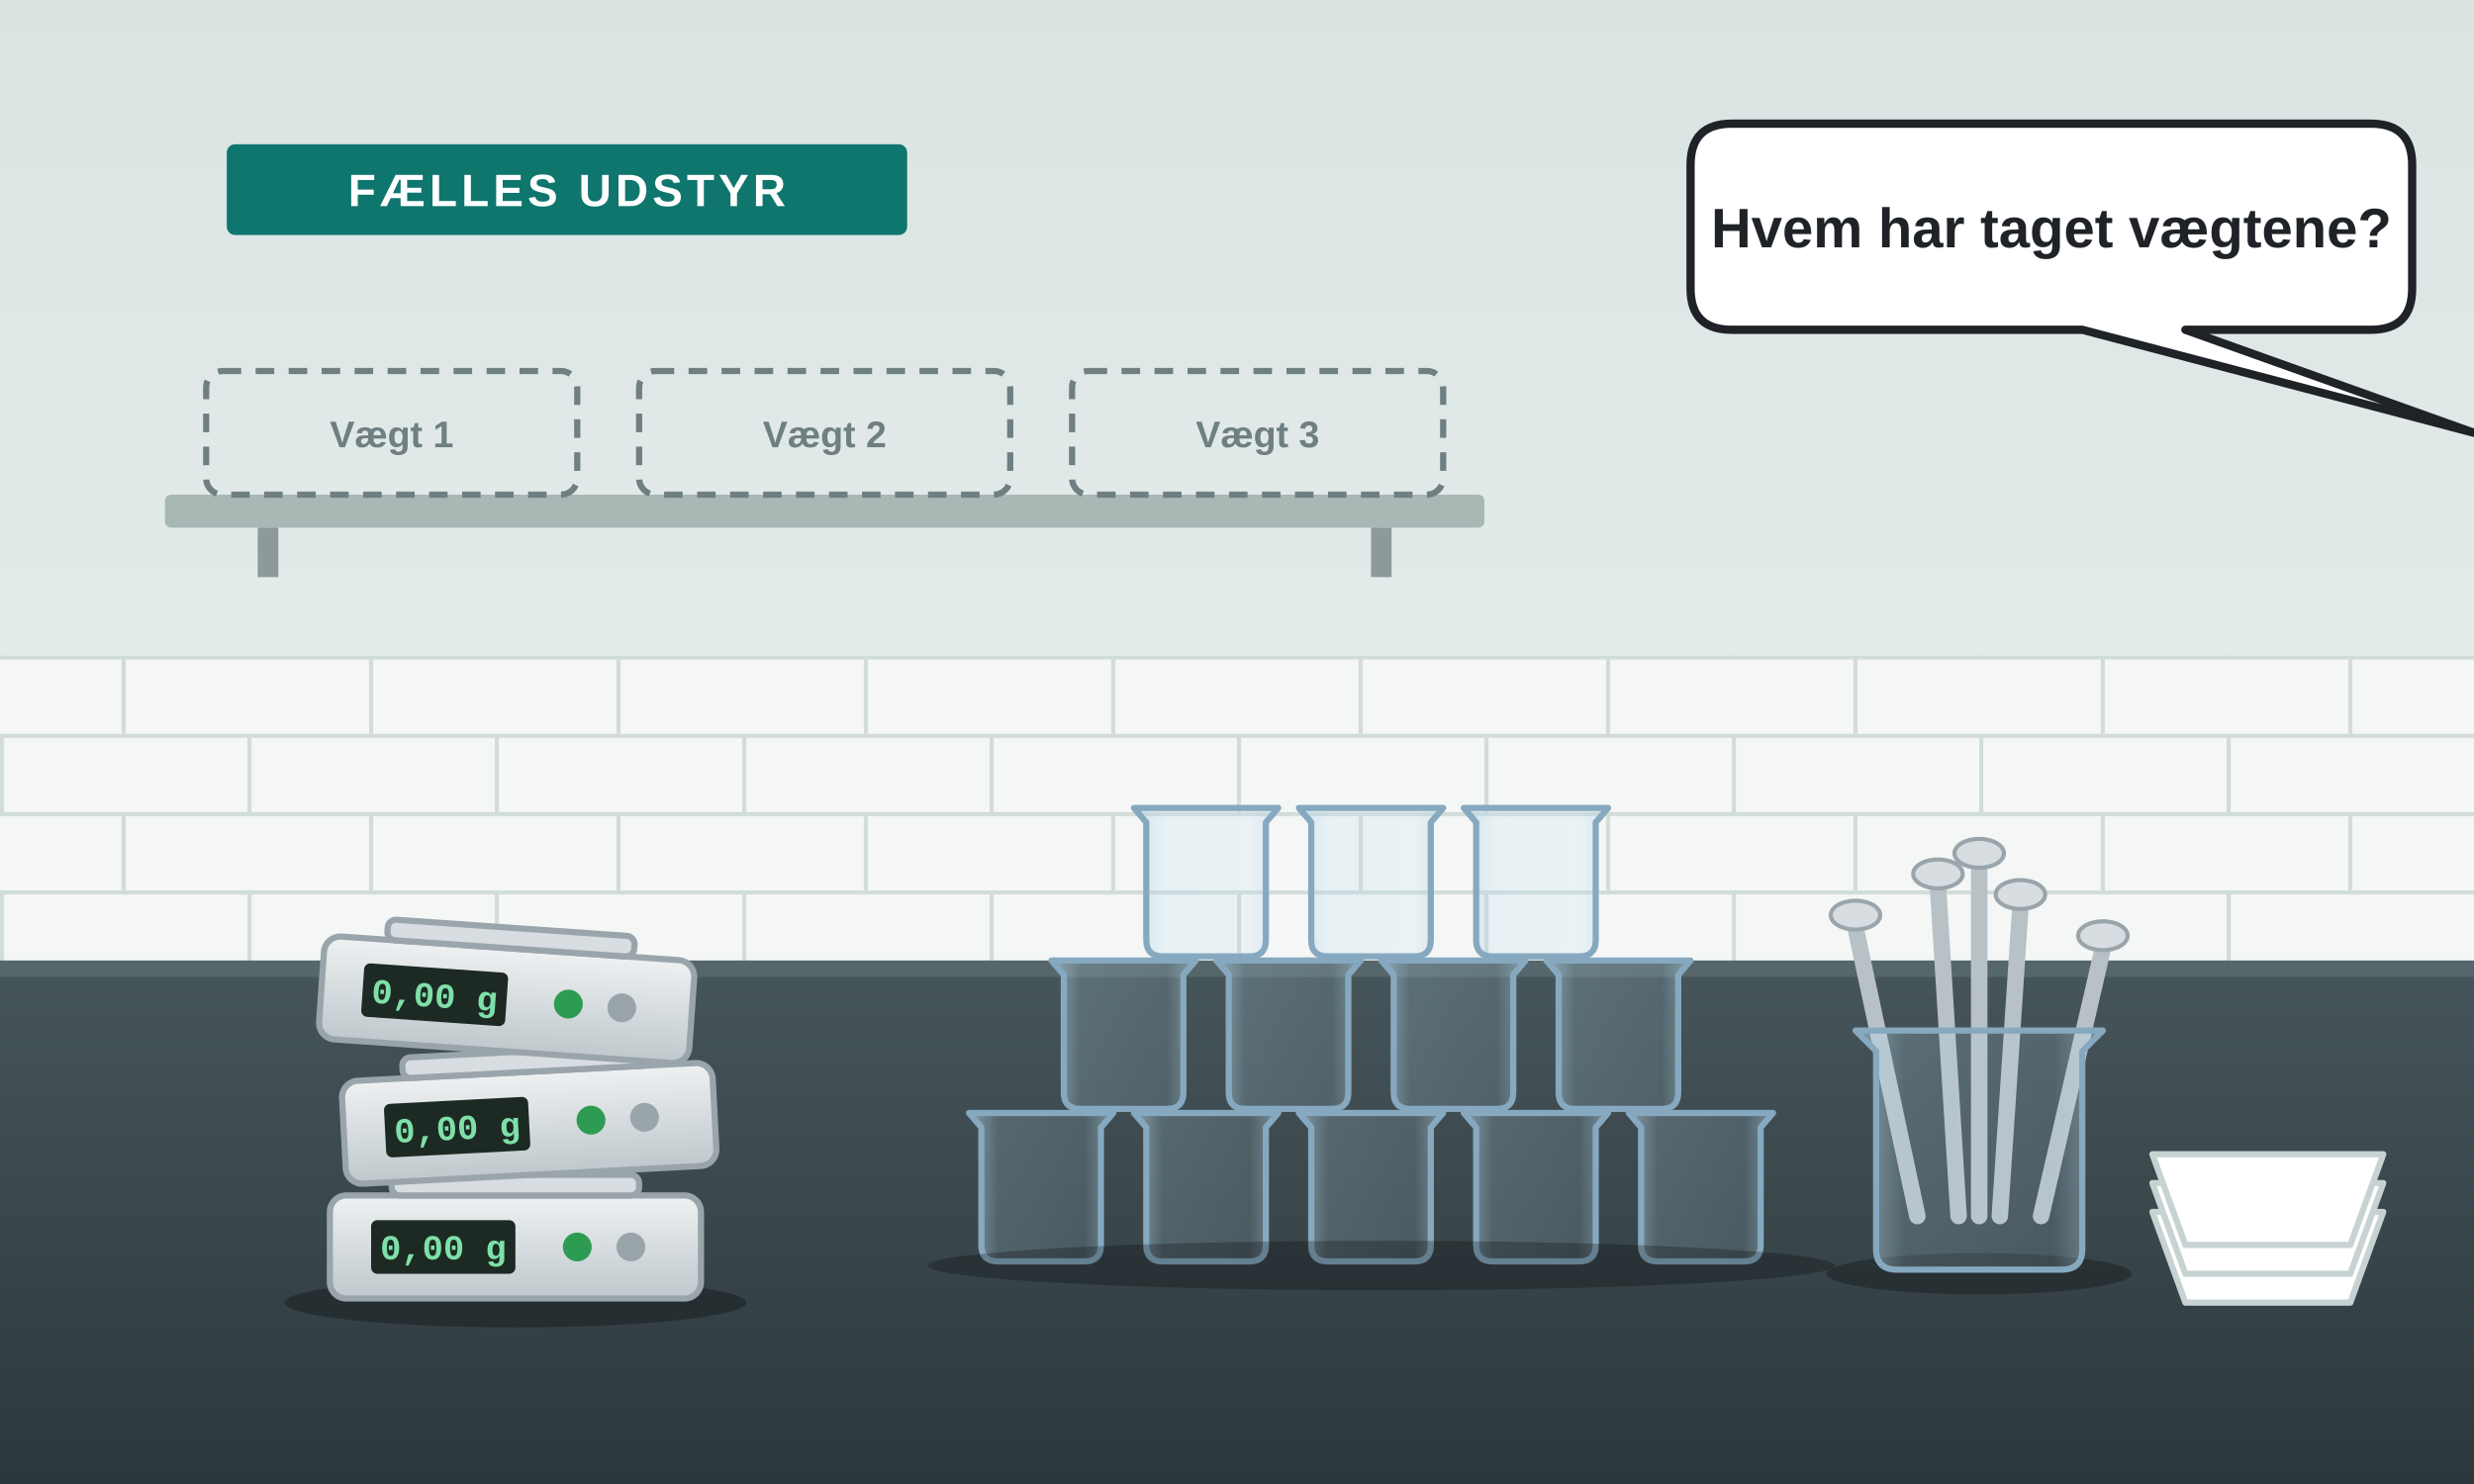
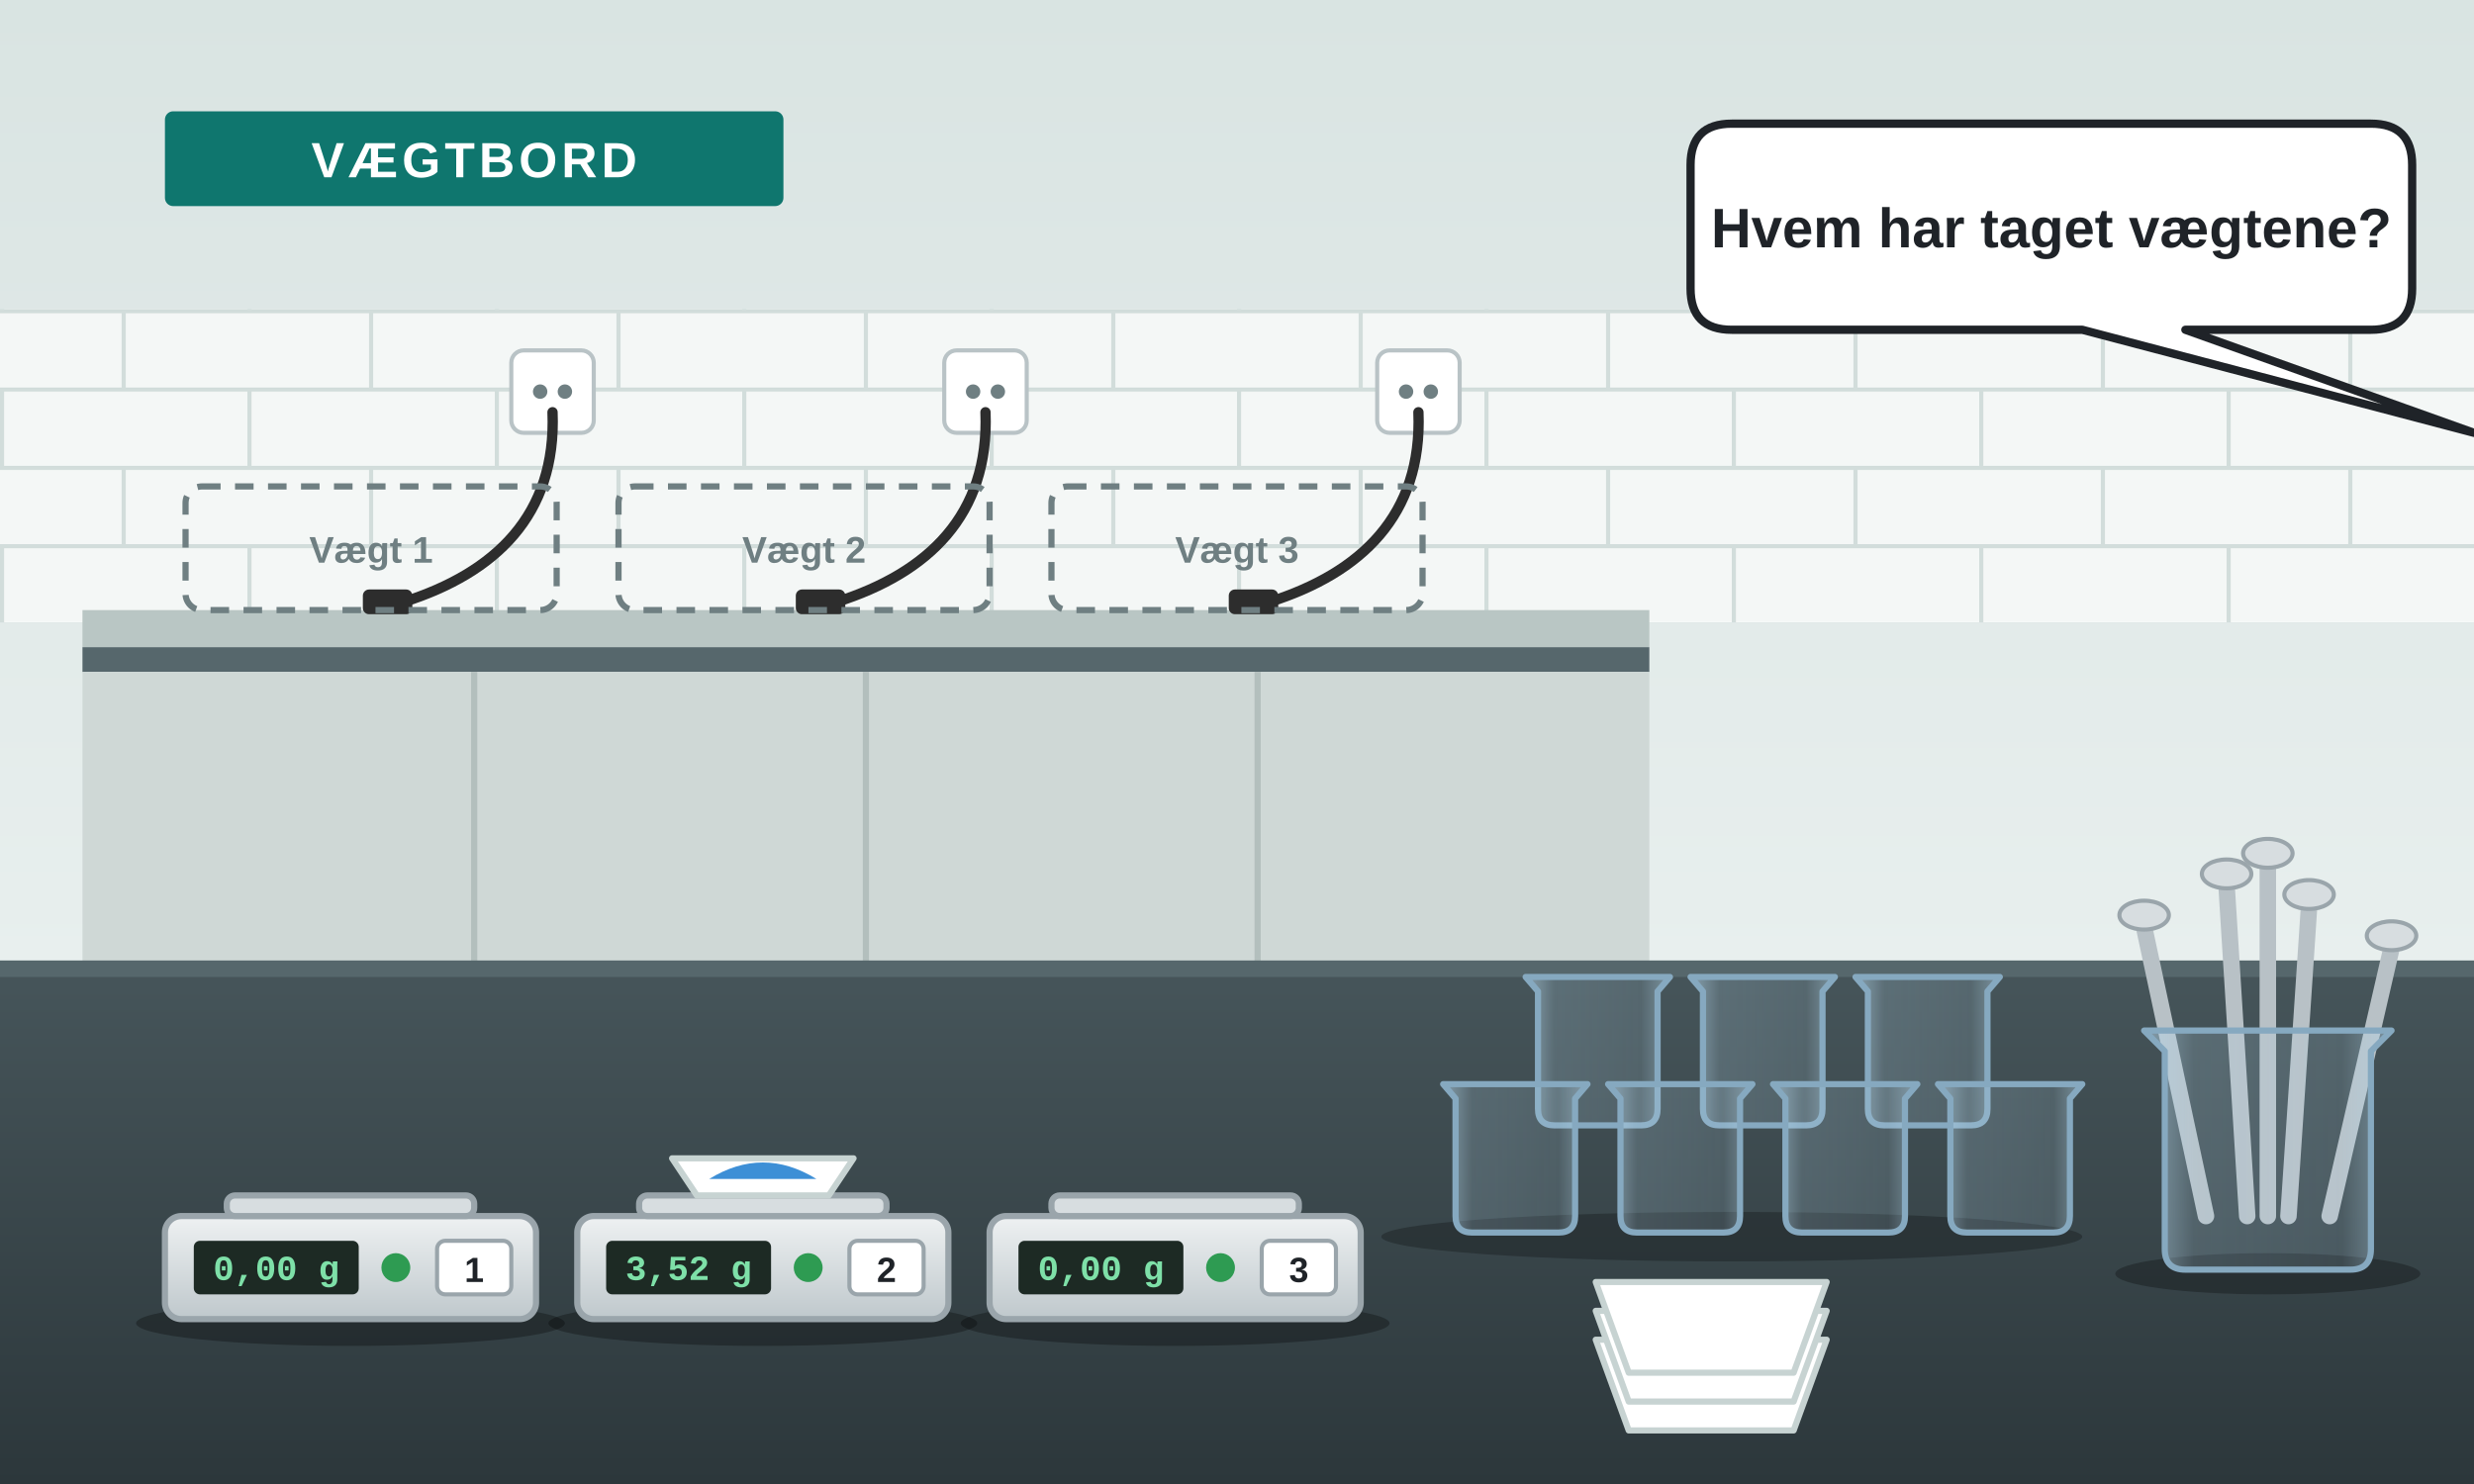
<svg xmlns="http://www.w3.org/2000/svg" width="1200" height="720" viewBox="0 0 1200 720">
  <defs>
    <linearGradient id="vaeg" x1="0" y1="0" x2="0" y2="1">
      <stop offset="0" stop-color="#d9e4e2" />
      <stop offset="1" stop-color="#e8efee" />
    </linearGradient>
    <linearGradient id="bord" x1="0" y1="0" x2="0" y2="1">
      <stop offset="0" stop-color="#46555a" />
      <stop offset="1" stop-color="#2c373b" />
    </linearGradient>
    <linearGradient id="glas" x1="0" y1="0" x2="1" y2="0">
      <stop offset="0" stop-color="#b5d6ea" stop-opacity="0.6" />
      <stop offset="0.2" stop-color="#b5d6ea" stop-opacity="0.2" />
      <stop offset="0.8" stop-color="#b5d6ea" stop-opacity="0.15" />
      <stop offset="1" stop-color="#b5d6ea" stop-opacity="0.5" />
    </linearGradient>
    <linearGradient id="vaegt" x1="0" y1="0" x2="0" y2="1">
      <stop offset="0" stop-color="#eef1f2" />
      <stop offset="1" stop-color="#bfc8cc" />
    </linearGradient>
-     <pattern id="fliser" width="120" height="76" patternUnits="userSpaceOnUse" y="318">
+     <pattern id="fliser" width="120" height="76" patternUnits="userSpaceOnUse" y="150">
      <rect width="120" height="76" fill="#f4f7f6" />
      <path d="M0 1 H120 M0 39 H120 M60 0 V38 M1 38 V76" stroke="#d2dddb" stroke-width="2" />
    </pattern>
    <g id="vaegt-figur">
      <rect x="-90" y="-50" width="180" height="50" rx="8" fill="url(#vaegt)" stroke="#9aa5ab" stroke-width="3" />
-       <rect x="-70" y="-38" width="70" height="26" rx="3" fill="#1d2a24" />
-       <text x="-35" y="-19" text-anchor="middle" font-family="Consolas, 'Courier New', monospace" font-size="17" font-weight="700" fill="#7ee0a8">0,00 g</text>
-       <circle cx="30" cy="-25" r="7" fill="#2e9b52" />
-       <circle cx="56" cy="-25" r="7" fill="#9aa5ab" />
+       <rect x="-76" y="-38" width="80" height="26" rx="3" fill="#1d2a24" />
+       <circle cx="22" cy="-25" r="7" fill="#2e9b52" />
+       <rect x="42" y="-38" width="36" height="26" rx="4" fill="#ffffff" stroke="#9aa5ab" stroke-width="2" />
      <rect x="-60" y="-60" width="120" height="10" rx="4" fill="#d7dde0" stroke="#9aa5ab" stroke-width="3" />
    </g>
    <path id="baeger" d="M0 0 H70 L64 7 V64 Q64 72 56 72 H14 Q6 72 6 64 V7 Z" />
  </defs>
  <rect width="1200" height="470" fill="url(#vaeg)" />
-   <rect y="318" width="1200" height="152" fill="url(#fliser)" />
+   <rect y="150" width="1200" height="152" fill="url(#fliser)" />
  <g>
-     <rect x="110" y="70" width="330" height="44" rx="4" fill="#0f766e" />
-     <text x="275" y="100" text-anchor="middle" font-family="Segoe UI, Arial, sans-serif" font-size="22" font-weight="800" letter-spacing="2" fill="#ffffff">FÆLLES UDSTYR</text>
-     <rect x="80" y="240" width="640" height="16" rx="3" fill="#a9b7b5" />
-     <path d="M130 256 v24 M670 256 v24" stroke="#8e9a99" stroke-width="10" />
+     <rect x="80" y="54" width="300" height="46" rx="4" fill="#0f766e" />
+     <text x="230" y="86" text-anchor="middle" font-family="Segoe UI, Arial, sans-serif" font-size="24" font-weight="800" letter-spacing="2" fill="#ffffff">VÆGTBORD</text>
+     <rect x="40" y="296" width="760" height="18" fill="#b9c6c4" />
+     <rect x="40" y="314" width="760" height="12" fill="#56676c" />
+     <rect x="40" y="326" width="760" height="144" fill="#cfd8d6" />
+     <g stroke="#b3bfbd" stroke-width="3">
+       <path d="M230 326 V470 M420 326 V470 M610 326 V470" />
+     </g>
+     <g>
+       <rect x="248" y="170" width="40" height="40" rx="6" fill="#ffffff" stroke="#b9c3c6" stroke-width="2" />
+       <rect x="458" y="170" width="40" height="40" rx="6" fill="#ffffff" stroke="#b9c3c6" stroke-width="2" />
+       <rect x="668" y="170" width="40" height="40" rx="6" fill="#ffffff" stroke="#b9c3c6" stroke-width="2" />
+       <g fill="#6f7f82">
+         <circle cx="262" cy="190" r="3.5" />
+         <circle cx="274" cy="190" r="3.5" />
+         <circle cx="472" cy="190" r="3.5" />
+         <circle cx="484" cy="190" r="3.5" />
+         <circle cx="682" cy="190" r="3.5" />
+         <circle cx="694" cy="190" r="3.5" />
+       </g>
+       <g fill="none" stroke="#2d2d2d" stroke-width="5" stroke-linecap="round">
+         <path d="M268 200 C270 250 240 278 196 292" />
+         <path d="M478 200 C480 250 450 278 406 292" />
+         <path d="M688 200 C690 250 660 278 616 292" />
+       </g>
+       <g fill="#2d2d2d">
+         <rect x="176" y="286" width="24" height="12" rx="3" />
+         <rect x="386" y="286" width="24" height="12" rx="3" />
+         <rect x="596" y="286" width="24" height="12" rx="3" />
+       </g>
+     </g>
    <g fill="none" stroke="#6f7f82" stroke-width="3" stroke-dasharray="9 7">
-       <rect x="100" y="180" width="180" height="60" rx="8" />
-       <rect x="310" y="180" width="180" height="60" rx="8" />
-       <rect x="520" y="180" width="180" height="60" rx="8" />
+       <rect x="90" y="236" width="180" height="60" rx="8" />
+       <rect x="300" y="236" width="180" height="60" rx="8" />
+       <rect x="510" y="236" width="180" height="60" rx="8" />
    </g>
    <g font-family="Segoe UI, Arial, sans-serif" font-size="18" font-weight="700" fill="#6f7f82" text-anchor="middle">
-       <text x="190" y="217">Vægt 1</text>
-       <text x="400" y="217">Vægt 2</text>
-       <text x="610" y="217">Vægt 3</text>
+       <text x="180" y="273">Vægt 1</text>
+       <text x="390" y="273">Vægt 2</text>
+       <text x="600" y="273">Vægt 3</text>
    </g>
  </g>
  <g>
    <path d="M840 60 H1150 Q1170 60 1170 80 V140 Q1170 160 1150 160 H1060 L1200 210 L1010 160 H840 Q820 160 820 140 V80 Q820 60 840 60 Z" fill="#ffffff" stroke="#1f2328" stroke-width="4" stroke-linejoin="round" />
    <text x="995" y="120" text-anchor="middle" font-family="Segoe UI, Arial, sans-serif" font-size="27" font-weight="700" fill="#1f2328">Hvem har taget vægtene?</text>
  </g>
  <rect y="470" width="1200" height="250" fill="url(#bord)" />
  <rect y="466" width="1200" height="8" fill="#56676c" />
-   <g transform="translate(250 0)">
-     <ellipse cx="0" cy="632" rx="112" ry="12" fill="#000" opacity="0.3" />
-     <use href="#vaegt-figur" transform="translate(0 630)" />
-     <use href="#vaegt-figur" transform="translate(8 570) rotate(-3)" />
-     <use href="#vaegt-figur" transform="translate(-6 510) rotate(4)" />
+   <g font-family="Segoe UI, Arial, sans-serif" font-weight="700" text-anchor="middle">
+     <g transform="translate(170 640)">
+       <ellipse cx="0" cy="2" rx="104" ry="11" fill="#000" opacity="0.3" />
+       <use href="#vaegt-figur" />
+       <text x="-36" y="-19" font-family="Consolas, 'Courier New', monospace" font-size="17" fill="#7ee0a8">0,00 g</text>
+       <text x="60" y="-18" font-size="17" fill="#1f2328">1</text>
+     </g>
+     <g transform="translate(370 640)">
+       <ellipse cx="0" cy="2" rx="104" ry="11" fill="#000" opacity="0.3" />
+       <use href="#vaegt-figur" />
+       <text x="-36" y="-19" font-family="Consolas, 'Courier New', monospace" font-size="17" fill="#7ee0a8">3,52 g</text>
+       <text x="60" y="-18" font-size="17" fill="#1f2328">2</text>
+       <path d="M-44 -78 H44 L32 -60 H-32 Z" fill="#ffffff" stroke="#c7d3d2" stroke-width="3" stroke-linejoin="round" />
+       <path d="M-26 -68 Q0 -84 26 -68 Z" fill="#3d8fd6" />
+     </g>
+     <g transform="translate(570 640)">
+       <ellipse cx="0" cy="2" rx="104" ry="11" fill="#000" opacity="0.3" />
+       <use href="#vaegt-figur" />
+       <text x="-36" y="-19" font-family="Consolas, 'Courier New', monospace" font-size="17" fill="#7ee0a8">0,00 g</text>
+       <text x="60" y="-18" font-size="17" fill="#1f2328">3</text>
+     </g>
  </g>
+   <ellipse cx="840" cy="600" rx="170" ry="12" fill="#000" opacity="0.25" />
  <g fill="url(#glas)" stroke="#86a9c0" stroke-width="3" stroke-linejoin="round">
-     <use href="#baeger" transform="translate(470 540)" />
-     <use href="#baeger" transform="translate(550 540)" />
-     <use href="#baeger" transform="translate(630 540)" />
-     <use href="#baeger" transform="translate(710 540)" />
-     <use href="#baeger" transform="translate(790 540)" />
-     <use href="#baeger" transform="translate(510 466)" />
-     <use href="#baeger" transform="translate(590 466)" />
-     <use href="#baeger" transform="translate(670 466)" />
-     <use href="#baeger" transform="translate(750 466)" />
-     <use href="#baeger" transform="translate(550 392)" />
-     <use href="#baeger" transform="translate(630 392)" />
-     <use href="#baeger" transform="translate(710 392)" />
+     <use href="#baeger" transform="translate(740 474)" />
+     <use href="#baeger" transform="translate(820 474)" />
+     <use href="#baeger" transform="translate(900 474)" />
+     <use href="#baeger" transform="translate(700 526)" />
+     <use href="#baeger" transform="translate(780 526)" />
+     <use href="#baeger" transform="translate(860 526)" />
+     <use href="#baeger" transform="translate(940 526)" />
  </g>
-   <ellipse cx="670" cy="614" rx="220" ry="12" fill="#000" opacity="0.25" />
-   <g transform="translate(900 470)">
+   <g transform="translate(1040 470)">
    <ellipse cx="60" cy="148" rx="74" ry="10" fill="#000" opacity="0.28" />
    <g stroke="#b8c1c6" stroke-width="8" stroke-linecap="round">
      <path d="M30 120 L0 -20 M50 120 L40 -40 M70 120 L80 -30 M90 120 L120 -10 M60 120 L60 -50" />
    </g>
    <g fill="#d7dde0" stroke="#9aa5ab" stroke-width="2">
      <ellipse cx="0" cy="-26" rx="12" ry="7" />
      <ellipse cx="40" cy="-46" rx="12" ry="7" />
      <ellipse cx="80" cy="-36" rx="12" ry="7" />
      <ellipse cx="120" cy="-16" rx="12" ry="7" />
      <ellipse cx="60" cy="-56" rx="12" ry="7" />
    </g>
    <path d="M0 30 H120 L110 40 V136 Q110 146 100 146 H20 Q10 146 10 136 V40 Z" fill="url(#glas)" stroke="#86a9c0" stroke-width="3" stroke-linejoin="round" />
  </g>
-   <g transform="translate(1100 610)">
+   <g transform="translate(830 672)">
    <path d="M-56 -22 H56 L40 22 H-40 Z" fill="#ffffff" stroke="#c7d3d2" stroke-width="3" stroke-linejoin="round" />
    <path d="M-56 -36 H56 L40 8 H-40 Z" fill="#ffffff" stroke="#c7d3d2" stroke-width="3" stroke-linejoin="round" />
    <path d="M-56 -50 H56 L40 -6 H-40 Z" fill="#ffffff" stroke="#c7d3d2" stroke-width="3" stroke-linejoin="round" />
  </g>
</svg>
